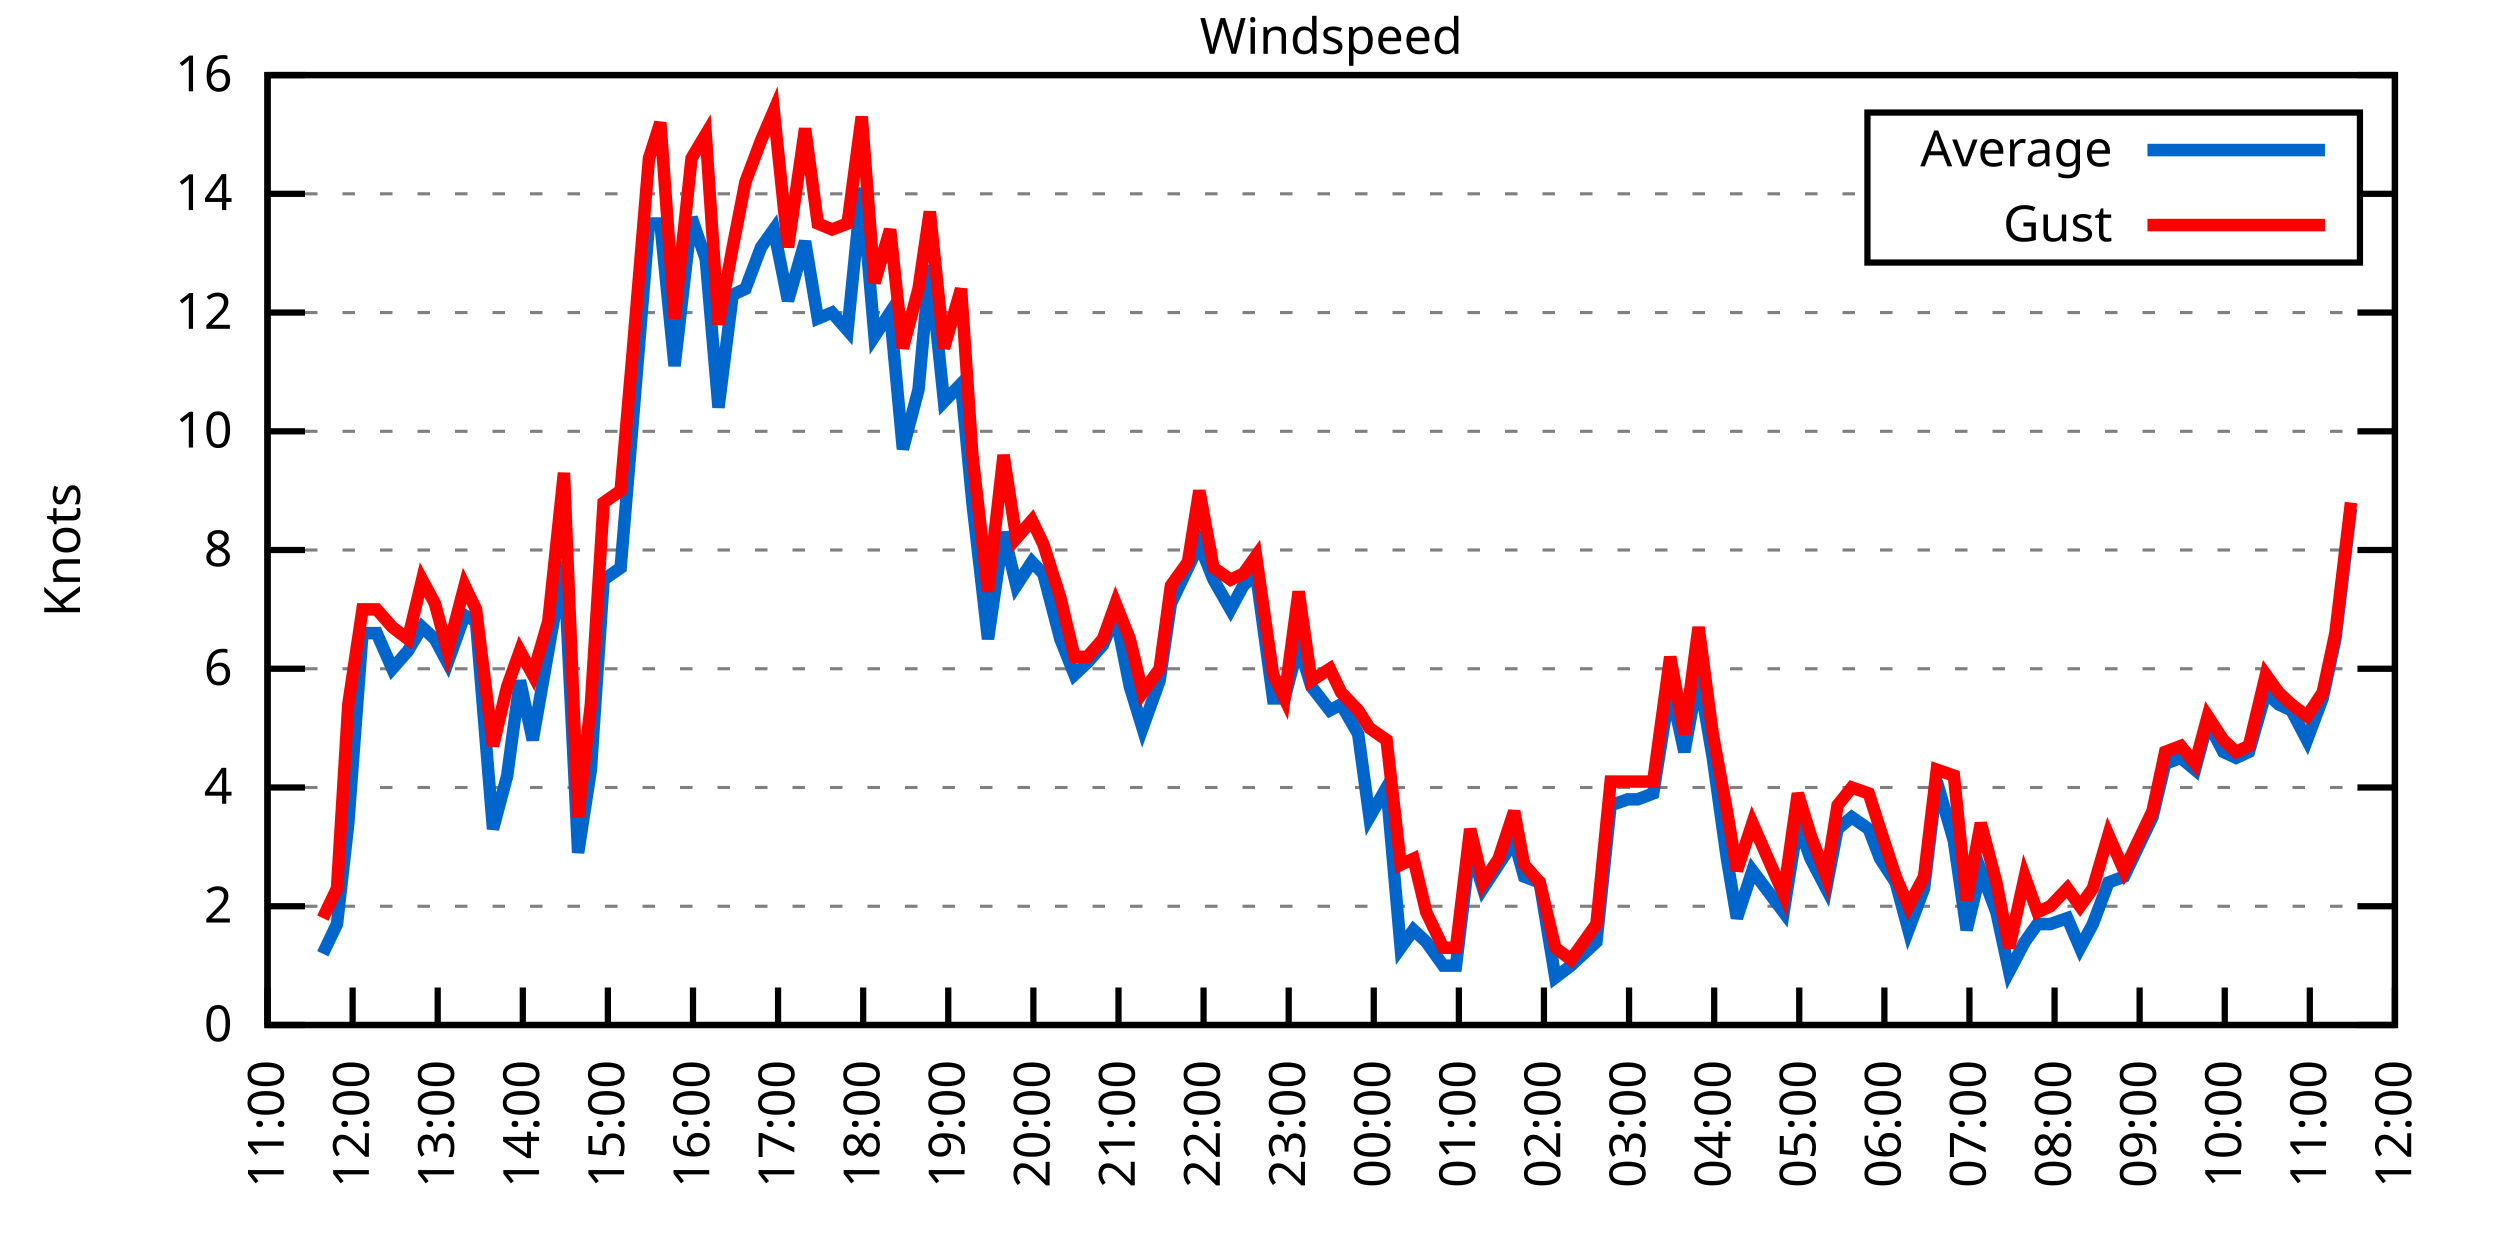
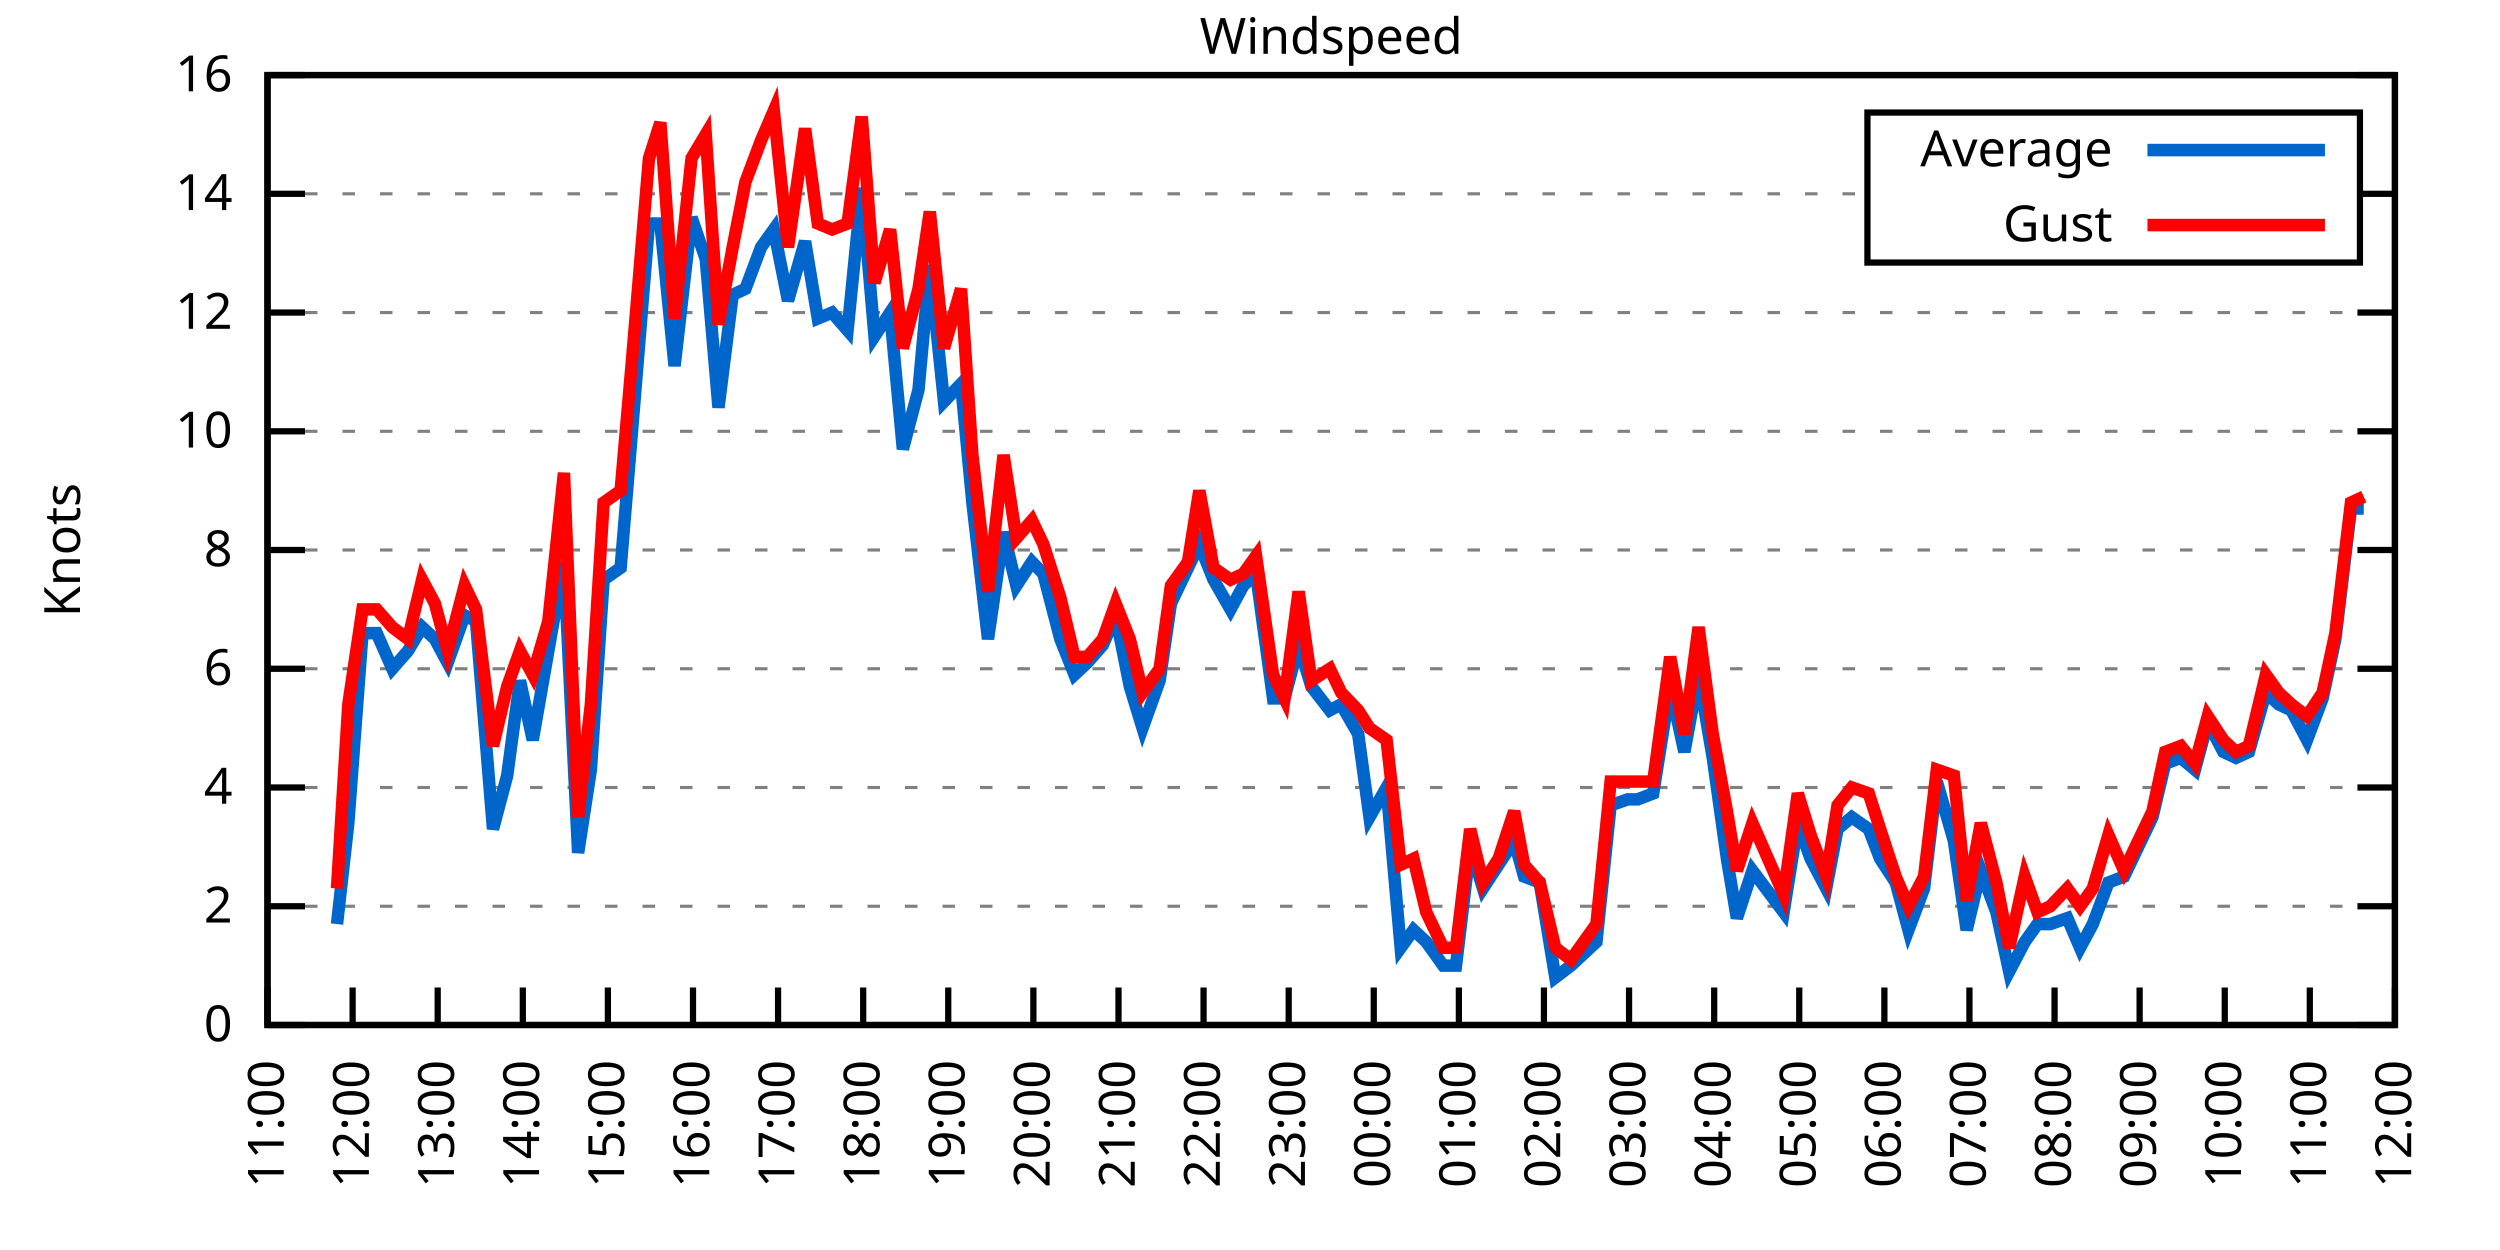
<svg xmlns="http://www.w3.org/2000/svg" xmlns:xlink="http://www.w3.org/1999/xlink" width="400" height="200" viewBox="0 0 400 200">
  <g id="gnuplot_canvas">
    <rect x="0" y="0" width="400" height="200" fill="none" />
    <defs>
      <circle id="gpDot" r="0.5" stroke-width="0.5" stroke="currentColor" />
      <path id="gpPt0" stroke-width="0.333" stroke="currentColor" d="M-1,0 h2 M0,-1 v2" />
      <path id="gpPt1" stroke-width="0.333" stroke="currentColor" d="M-1,-1 L1,1 M1,-1 L-1,1" />
      <path id="gpPt2" stroke-width="0.333" stroke="currentColor" d="M-1,0 L1,0 M0,-1 L0,1 M-1,-1 L1,1 M-1,1 L1,-1" />
      <rect id="gpPt3" stroke-width="0.333" stroke="currentColor" x="-1" y="-1" width="2" height="2" />
      <rect id="gpPt4" stroke-width="0.333" stroke="currentColor" fill="currentColor" x="-1" y="-1" width="2" height="2" />
      <circle id="gpPt5" stroke-width="0.333" stroke="currentColor" cx="0" cy="0" r="1" />
      <use xlink:href="#gpPt5" id="gpPt6" fill="currentColor" stroke="none" />
      <path id="gpPt7" stroke-width="0.333" stroke="currentColor" d="M0,-1.33 L-1.33,0.67 L1.33,0.67 z" />
      <use xlink:href="#gpPt7" id="gpPt8" fill="currentColor" stroke="none" />
      <use xlink:href="#gpPt7" id="gpPt9" stroke="currentColor" transform="rotate(180)" />
      <use xlink:href="#gpPt9" id="gpPt10" fill="currentColor" stroke="none" />
      <use xlink:href="#gpPt3" id="gpPt11" stroke="currentColor" transform="rotate(45)" />
      <use xlink:href="#gpPt11" id="gpPt12" fill="currentColor" stroke="none" />
      <path id="gpPt13" stroke-width="0.333" stroke="currentColor" d="M0,1.330 L1.265,0.411 L0.782,-1.067 L-0.782,-1.076 L-1.265,0.411 z" />
      <use xlink:href="#gpPt13" id="gpPt14" fill="currentColor" stroke="none" />
      <filter id="textbox" filterUnits="objectBoundingBox" x="0" y="0" height="1" width="1">
        <feFlood flood-color="white" flood-opacity="1" result="bgnd" />
        <feComposite in="SourceGraphic" in2="bgnd" operator="atop" />
      </filter>
      <filter id="greybox" filterUnits="objectBoundingBox" x="0" y="0" height="1" width="1">
        <feFlood flood-color="lightgrey" flood-opacity="1" result="grey" />
        <feComposite in="SourceGraphic" in2="grey" operator="atop" />
      </filter>
    </defs>
    <g fill="none" color="white" stroke="currentColor" stroke-width="1.00" stroke-linecap="butt" stroke-linejoin="miter">
</g>
    <g fill="none" color="black" stroke="currentColor" stroke-width="1.00" stroke-linecap="butt" stroke-linejoin="miter">
      <g stroke="none" shape-rendering="crispEdges">
        <polygon fill="rgb(255, 255, 255)" points="42.80,164.00 383.18,164.00 383.18,12.02 42.80,12.02 " />
      </g>
    </g>
    <g fill="none" color="black" stroke="currentColor" stroke-width="1.00" stroke-linecap="butt" stroke-linejoin="miter">
</g>
    <g fill="none" color="black" stroke="black" stroke-width="0.50" stroke-linecap="butt" stroke-linejoin="miter">
</g>
    <g fill="none" color="gray" stroke="currentColor" stroke-width="0.50" stroke-linecap="butt" stroke-linejoin="miter">
      <path stroke="gray" stroke-dasharray="2,4" class="gridline" d="M42.80,164.00 L383.19,164.00  " />
    </g>
    <g fill="none" color="gray" stroke="gray" stroke-width="1.00" stroke-linecap="butt" stroke-linejoin="miter">
</g>
    <g fill="none" color="black" stroke="currentColor" stroke-width="1.00" stroke-linecap="butt" stroke-linejoin="miter">
      <path stroke="black" d="M42.80,164.00 L48.80,164.00 M383.19,164.00 L377.19,164.00  " />
      <g transform="translate(37.20,166.60)" stroke="none" fill="black" font-family="Sans" font-size="8.00" text-anchor="end">
        <text>
          <tspan font-family="Sans"> 0</tspan>
        </text>
      </g>
    </g>
    <g fill="none" color="black" stroke="currentColor" stroke-width="1.00" stroke-linecap="butt" stroke-linejoin="miter">
</g>
    <g fill="none" color="black" stroke="black" stroke-width="0.50" stroke-linecap="butt" stroke-linejoin="miter">
</g>
    <g fill="none" color="gray" stroke="currentColor" stroke-width="0.50" stroke-linecap="butt" stroke-linejoin="miter">
      <path stroke="gray" stroke-dasharray="2,4" class="gridline" d="M42.80,145.00 L383.19,145.00  " />
    </g>
    <g fill="none" color="gray" stroke="gray" stroke-width="1.00" stroke-linecap="butt" stroke-linejoin="miter">
</g>
    <g fill="none" color="black" stroke="currentColor" stroke-width="1.00" stroke-linecap="butt" stroke-linejoin="miter">
      <path stroke="black" d="M42.80,145.00 L48.80,145.00 M383.19,145.00 L377.19,145.00  " />
      <g transform="translate(37.20,147.60)" stroke="none" fill="black" font-family="Sans" font-size="8.00" text-anchor="end">
        <text>
          <tspan font-family="Sans"> 2</tspan>
        </text>
      </g>
    </g>
    <g fill="none" color="black" stroke="currentColor" stroke-width="1.00" stroke-linecap="butt" stroke-linejoin="miter">
</g>
    <g fill="none" color="black" stroke="black" stroke-width="0.50" stroke-linecap="butt" stroke-linejoin="miter">
</g>
    <g fill="none" color="gray" stroke="currentColor" stroke-width="0.50" stroke-linecap="butt" stroke-linejoin="miter">
      <path stroke="gray" stroke-dasharray="2,4" class="gridline" d="M42.80,126.00 L383.19,126.00  " />
    </g>
    <g fill="none" color="gray" stroke="gray" stroke-width="1.00" stroke-linecap="butt" stroke-linejoin="miter">
</g>
    <g fill="none" color="black" stroke="currentColor" stroke-width="1.00" stroke-linecap="butt" stroke-linejoin="miter">
      <path stroke="black" d="M42.80,126.00 L48.80,126.00 M383.19,126.00 L377.19,126.00  " />
      <g transform="translate(37.20,128.60)" stroke="none" fill="black" font-family="Sans" font-size="8.00" text-anchor="end">
        <text>
          <tspan font-family="Sans"> 4</tspan>
        </text>
      </g>
    </g>
    <g fill="none" color="black" stroke="currentColor" stroke-width="1.00" stroke-linecap="butt" stroke-linejoin="miter">
</g>
    <g fill="none" color="black" stroke="black" stroke-width="0.50" stroke-linecap="butt" stroke-linejoin="miter">
</g>
    <g fill="none" color="gray" stroke="currentColor" stroke-width="0.50" stroke-linecap="butt" stroke-linejoin="miter">
      <path stroke="gray" stroke-dasharray="2,4" class="gridline" d="M42.80,107.00 L383.19,107.00  " />
    </g>
    <g fill="none" color="gray" stroke="gray" stroke-width="1.00" stroke-linecap="butt" stroke-linejoin="miter">
</g>
    <g fill="none" color="black" stroke="currentColor" stroke-width="1.00" stroke-linecap="butt" stroke-linejoin="miter">
      <path stroke="black" d="M42.80,107.00 L48.80,107.00 M383.19,107.00 L377.19,107.00  " />
      <g transform="translate(37.20,109.60)" stroke="none" fill="black" font-family="Sans" font-size="8.00" text-anchor="end">
        <text>
          <tspan font-family="Sans"> 6</tspan>
        </text>
      </g>
    </g>
    <g fill="none" color="black" stroke="currentColor" stroke-width="1.00" stroke-linecap="butt" stroke-linejoin="miter">
</g>
    <g fill="none" color="black" stroke="black" stroke-width="0.50" stroke-linecap="butt" stroke-linejoin="miter">
</g>
    <g fill="none" color="gray" stroke="currentColor" stroke-width="0.50" stroke-linecap="butt" stroke-linejoin="miter">
      <path stroke="gray" stroke-dasharray="2,4" class="gridline" d="M42.80,88.00 L383.19,88.00  " />
    </g>
    <g fill="none" color="gray" stroke="gray" stroke-width="1.00" stroke-linecap="butt" stroke-linejoin="miter">
</g>
    <g fill="none" color="black" stroke="currentColor" stroke-width="1.00" stroke-linecap="butt" stroke-linejoin="miter">
      <path stroke="black" d="M42.80,88.00 L48.80,88.00 M383.19,88.00 L377.19,88.00  " />
      <g transform="translate(37.20,90.60)" stroke="none" fill="black" font-family="Sans" font-size="8.00" text-anchor="end">
        <text>
          <tspan font-family="Sans"> 8</tspan>
        </text>
      </g>
    </g>
    <g fill="none" color="black" stroke="currentColor" stroke-width="1.00" stroke-linecap="butt" stroke-linejoin="miter">
</g>
    <g fill="none" color="black" stroke="black" stroke-width="0.50" stroke-linecap="butt" stroke-linejoin="miter">
</g>
    <g fill="none" color="gray" stroke="currentColor" stroke-width="0.50" stroke-linecap="butt" stroke-linejoin="miter">
      <path stroke="gray" stroke-dasharray="2,4" class="gridline" d="M42.80,69.01 L383.19,69.01  " />
    </g>
    <g fill="none" color="gray" stroke="gray" stroke-width="1.00" stroke-linecap="butt" stroke-linejoin="miter">
</g>
    <g fill="none" color="black" stroke="currentColor" stroke-width="1.00" stroke-linecap="butt" stroke-linejoin="miter">
      <path stroke="black" d="M42.80,69.01 L48.80,69.01 M383.19,69.01 L377.19,69.01  " />
      <g transform="translate(37.20,71.61)" stroke="none" fill="black" font-family="Sans" font-size="8.00" text-anchor="end">
        <text>
          <tspan font-family="Sans"> 10</tspan>
        </text>
      </g>
    </g>
    <g fill="none" color="black" stroke="currentColor" stroke-width="1.00" stroke-linecap="butt" stroke-linejoin="miter">
</g>
    <g fill="none" color="black" stroke="black" stroke-width="0.50" stroke-linecap="butt" stroke-linejoin="miter">
</g>
    <g fill="none" color="gray" stroke="currentColor" stroke-width="0.50" stroke-linecap="butt" stroke-linejoin="miter">
      <path stroke="gray" stroke-dasharray="2,4" class="gridline" d="M42.80,50.01 L383.19,50.01  " />
    </g>
    <g fill="none" color="gray" stroke="gray" stroke-width="1.00" stroke-linecap="butt" stroke-linejoin="miter">
</g>
    <g fill="none" color="black" stroke="currentColor" stroke-width="1.00" stroke-linecap="butt" stroke-linejoin="miter">
      <path stroke="black" d="M42.80,50.01 L48.80,50.01 M383.19,50.01 L377.19,50.01  " />
      <g transform="translate(37.20,52.61)" stroke="none" fill="black" font-family="Sans" font-size="8.00" text-anchor="end">
        <text>
          <tspan font-family="Sans"> 12</tspan>
        </text>
      </g>
    </g>
    <g fill="none" color="black" stroke="currentColor" stroke-width="1.00" stroke-linecap="butt" stroke-linejoin="miter">
</g>
    <g fill="none" color="black" stroke="black" stroke-width="0.50" stroke-linecap="butt" stroke-linejoin="miter">
</g>
    <g fill="none" color="gray" stroke="currentColor" stroke-width="0.50" stroke-linecap="butt" stroke-linejoin="miter">
      <path stroke="gray" stroke-dasharray="2,4" class="gridline" d="M42.80,31.01 L298.79,31.01 M377.59,31.01 L383.19,31.01  " />
    </g>
    <g fill="none" color="gray" stroke="gray" stroke-width="1.00" stroke-linecap="butt" stroke-linejoin="miter">
</g>
    <g fill="none" color="black" stroke="currentColor" stroke-width="1.00" stroke-linecap="butt" stroke-linejoin="miter">
      <path stroke="black" d="M42.80,31.01 L48.80,31.01 M383.19,31.01 L377.19,31.01  " />
      <g transform="translate(37.20,33.61)" stroke="none" fill="black" font-family="Sans" font-size="8.00" text-anchor="end">
        <text>
          <tspan font-family="Sans"> 14</tspan>
        </text>
      </g>
    </g>
    <g fill="none" color="black" stroke="currentColor" stroke-width="1.00" stroke-linecap="butt" stroke-linejoin="miter">
</g>
    <g fill="none" color="black" stroke="black" stroke-width="0.50" stroke-linecap="butt" stroke-linejoin="miter">
</g>
    <g fill="none" color="gray" stroke="currentColor" stroke-width="0.50" stroke-linecap="butt" stroke-linejoin="miter">
      <path stroke="gray" stroke-dasharray="2,4" class="gridline" d="M42.80,12.01 L383.19,12.01  " />
    </g>
    <g fill="none" color="gray" stroke="gray" stroke-width="1.00" stroke-linecap="butt" stroke-linejoin="miter">
</g>
    <g fill="none" color="black" stroke="currentColor" stroke-width="1.00" stroke-linecap="butt" stroke-linejoin="miter">
      <path stroke="black" d="M42.80,12.01 L48.80,12.01 M383.19,12.01 L377.19,12.01  " />
      <g transform="translate(37.20,14.61)" stroke="none" fill="black" font-family="Sans" font-size="8.00" text-anchor="end">
        <text>
          <tspan font-family="Sans"> 16</tspan>
        </text>
      </g>
    </g>
    <g fill="none" color="black" stroke="currentColor" stroke-width="1.00" stroke-linecap="butt" stroke-linejoin="miter">
      <path stroke="black" d="M42.80,164.00 L42.80,158.00  " />
      <g transform="translate(45.40,169.60) rotate(270.00)" stroke="none" fill="black" font-family="Sans" font-size="8.00" text-anchor="end">
        <text>
          <tspan font-family="Sans">11:00</tspan>
        </text>
      </g>
    </g>
    <g fill="none" color="black" stroke="currentColor" stroke-width="1.00" stroke-linecap="butt" stroke-linejoin="miter">
      <path stroke="black" d="M56.42,164.00 L56.42,158.00  " />
      <g transform="translate(59.02,169.60) rotate(270.00)" stroke="none" fill="black" font-family="Sans" font-size="8.00" text-anchor="end">
        <text>
          <tspan font-family="Sans">12:00</tspan>
        </text>
      </g>
    </g>
    <g fill="none" color="black" stroke="currentColor" stroke-width="1.00" stroke-linecap="butt" stroke-linejoin="miter">
      <path stroke="black" d="M70.03,164.00 L70.03,158.00  " />
      <g transform="translate(72.63,169.60) rotate(270.00)" stroke="none" fill="black" font-family="Sans" font-size="8.00" text-anchor="end">
        <text>
          <tspan font-family="Sans">13:00</tspan>
        </text>
      </g>
    </g>
    <g fill="none" color="black" stroke="currentColor" stroke-width="1.00" stroke-linecap="butt" stroke-linejoin="miter">
      <path stroke="black" d="M83.65,164.00 L83.65,158.00  " />
      <g transform="translate(86.25,169.60) rotate(270.00)" stroke="none" fill="black" font-family="Sans" font-size="8.00" text-anchor="end">
        <text>
          <tspan font-family="Sans">14:00</tspan>
        </text>
      </g>
    </g>
    <g fill="none" color="black" stroke="currentColor" stroke-width="1.00" stroke-linecap="butt" stroke-linejoin="miter">
      <path stroke="black" d="M97.26,164.00 L97.26,158.00  " />
      <g transform="translate(99.86,169.60) rotate(270.00)" stroke="none" fill="black" font-family="Sans" font-size="8.00" text-anchor="end">
        <text>
          <tspan font-family="Sans">15:00</tspan>
        </text>
      </g>
    </g>
    <g fill="none" color="black" stroke="currentColor" stroke-width="1.00" stroke-linecap="butt" stroke-linejoin="miter">
      <path stroke="black" d="M110.88,164.00 L110.88,158.00  " />
      <g transform="translate(113.48,169.60) rotate(270.00)" stroke="none" fill="black" font-family="Sans" font-size="8.00" text-anchor="end">
        <text>
          <tspan font-family="Sans">16:00</tspan>
        </text>
      </g>
    </g>
    <g fill="none" color="black" stroke="currentColor" stroke-width="1.00" stroke-linecap="butt" stroke-linejoin="miter">
      <path stroke="black" d="M124.49,164.00 L124.49,158.00  " />
      <g transform="translate(127.09,169.60) rotate(270.00)" stroke="none" fill="black" font-family="Sans" font-size="8.00" text-anchor="end">
        <text>
          <tspan font-family="Sans">17:00</tspan>
        </text>
      </g>
    </g>
    <g fill="none" color="black" stroke="currentColor" stroke-width="1.00" stroke-linecap="butt" stroke-linejoin="miter">
      <path stroke="black" d="M138.11,164.00 L138.11,158.00  " />
      <g transform="translate(140.71,169.60) rotate(270.00)" stroke="none" fill="black" font-family="Sans" font-size="8.00" text-anchor="end">
        <text>
          <tspan font-family="Sans">18:00</tspan>
        </text>
      </g>
    </g>
    <g fill="none" color="black" stroke="currentColor" stroke-width="1.00" stroke-linecap="butt" stroke-linejoin="miter">
      <path stroke="black" d="M151.72,164.00 L151.72,158.00  " />
      <g transform="translate(154.32,169.60) rotate(270.00)" stroke="none" fill="black" font-family="Sans" font-size="8.00" text-anchor="end">
        <text>
          <tspan font-family="Sans">19:00</tspan>
        </text>
      </g>
    </g>
    <g fill="none" color="black" stroke="currentColor" stroke-width="1.00" stroke-linecap="butt" stroke-linejoin="miter">
      <path stroke="black" d="M165.34,164.00 L165.34,158.00  " />
      <g transform="translate(167.94,169.60) rotate(270.00)" stroke="none" fill="black" font-family="Sans" font-size="8.00" text-anchor="end">
        <text>
          <tspan font-family="Sans">20:00</tspan>
        </text>
      </g>
    </g>
    <g fill="none" color="black" stroke="currentColor" stroke-width="1.00" stroke-linecap="butt" stroke-linejoin="miter">
      <path stroke="black" d="M178.96,164.00 L178.96,158.00  " />
      <g transform="translate(181.56,169.60) rotate(270.00)" stroke="none" fill="black" font-family="Sans" font-size="8.00" text-anchor="end">
        <text>
          <tspan font-family="Sans">21:00</tspan>
        </text>
      </g>
    </g>
    <g fill="none" color="black" stroke="currentColor" stroke-width="1.00" stroke-linecap="butt" stroke-linejoin="miter">
      <path stroke="black" d="M192.57,164.00 L192.57,158.00  " />
      <g transform="translate(195.17,169.60) rotate(270.00)" stroke="none" fill="black" font-family="Sans" font-size="8.00" text-anchor="end">
        <text>
          <tspan font-family="Sans">22:00</tspan>
        </text>
      </g>
    </g>
    <g fill="none" color="black" stroke="currentColor" stroke-width="1.00" stroke-linecap="butt" stroke-linejoin="miter">
      <path stroke="black" d="M206.19,164.00 L206.19,158.00  " />
      <g transform="translate(208.79,169.60) rotate(270.00)" stroke="none" fill="black" font-family="Sans" font-size="8.00" text-anchor="end">
        <text>
          <tspan font-family="Sans">23:00</tspan>
        </text>
      </g>
    </g>
    <g fill="none" color="black" stroke="currentColor" stroke-width="1.00" stroke-linecap="butt" stroke-linejoin="miter">
      <path stroke="black" d="M219.80,164.00 L219.80,158.00  " />
      <g transform="translate(222.40,169.60) rotate(270.00)" stroke="none" fill="black" font-family="Sans" font-size="8.00" text-anchor="end">
        <text>
          <tspan font-family="Sans">00:00</tspan>
        </text>
      </g>
    </g>
    <g fill="none" color="black" stroke="currentColor" stroke-width="1.00" stroke-linecap="butt" stroke-linejoin="miter">
      <path stroke="black" d="M233.42,164.00 L233.42,158.00  " />
      <g transform="translate(236.02,169.60) rotate(270.00)" stroke="none" fill="black" font-family="Sans" font-size="8.00" text-anchor="end">
        <text>
          <tspan font-family="Sans">01:00</tspan>
        </text>
      </g>
    </g>
    <g fill="none" color="black" stroke="currentColor" stroke-width="1.00" stroke-linecap="butt" stroke-linejoin="miter">
      <path stroke="black" d="M247.03,164.00 L247.03,158.00  " />
      <g transform="translate(249.63,169.60) rotate(270.00)" stroke="none" fill="black" font-family="Sans" font-size="8.00" text-anchor="end">
        <text>
          <tspan font-family="Sans">02:00</tspan>
        </text>
      </g>
    </g>
    <g fill="none" color="black" stroke="currentColor" stroke-width="1.00" stroke-linecap="butt" stroke-linejoin="miter">
      <path stroke="black" d="M260.65,164.00 L260.65,158.00  " />
      <g transform="translate(263.25,169.60) rotate(270.00)" stroke="none" fill="black" font-family="Sans" font-size="8.00" text-anchor="end">
        <text>
          <tspan font-family="Sans">03:00</tspan>
        </text>
      </g>
    </g>
    <g fill="none" color="black" stroke="currentColor" stroke-width="1.00" stroke-linecap="butt" stroke-linejoin="miter">
      <path stroke="black" d="M274.27,164.00 L274.27,158.00  " />
      <g transform="translate(276.87,169.60) rotate(270.00)" stroke="none" fill="black" font-family="Sans" font-size="8.00" text-anchor="end">
        <text>
          <tspan font-family="Sans">04:00</tspan>
        </text>
      </g>
    </g>
    <g fill="none" color="black" stroke="currentColor" stroke-width="1.00" stroke-linecap="butt" stroke-linejoin="miter">
      <path stroke="black" d="M287.88,164.00 L287.88,158.00  " />
      <g transform="translate(290.48,169.60) rotate(270.00)" stroke="none" fill="black" font-family="Sans" font-size="8.00" text-anchor="end">
        <text>
          <tspan font-family="Sans">05:00</tspan>
        </text>
      </g>
    </g>
    <g fill="none" color="black" stroke="currentColor" stroke-width="1.00" stroke-linecap="butt" stroke-linejoin="miter">
      <path stroke="black" d="M301.50,164.00 L301.50,158.00  " />
      <g transform="translate(304.10,169.60) rotate(270.00)" stroke="none" fill="black" font-family="Sans" font-size="8.00" text-anchor="end">
        <text>
          <tspan font-family="Sans">06:00</tspan>
        </text>
      </g>
    </g>
    <g fill="none" color="black" stroke="currentColor" stroke-width="1.00" stroke-linecap="butt" stroke-linejoin="miter">
      <path stroke="black" d="M315.11,164.00 L315.11,158.00  " />
      <g transform="translate(317.71,169.60) rotate(270.00)" stroke="none" fill="black" font-family="Sans" font-size="8.00" text-anchor="end">
        <text>
          <tspan font-family="Sans">07:00</tspan>
        </text>
      </g>
    </g>
    <g fill="none" color="black" stroke="currentColor" stroke-width="1.00" stroke-linecap="butt" stroke-linejoin="miter">
      <path stroke="black" d="M328.73,164.00 L328.73,158.00  " />
      <g transform="translate(331.33,169.60) rotate(270.00)" stroke="none" fill="black" font-family="Sans" font-size="8.00" text-anchor="end">
        <text>
          <tspan font-family="Sans">08:00</tspan>
        </text>
      </g>
    </g>
    <g fill="none" color="black" stroke="currentColor" stroke-width="1.00" stroke-linecap="butt" stroke-linejoin="miter">
      <path stroke="black" d="M342.34,164.00 L342.34,158.00  " />
      <g transform="translate(344.94,169.60) rotate(270.00)" stroke="none" fill="black" font-family="Sans" font-size="8.00" text-anchor="end">
        <text>
          <tspan font-family="Sans">09:00</tspan>
        </text>
      </g>
    </g>
    <g fill="none" color="black" stroke="currentColor" stroke-width="1.00" stroke-linecap="butt" stroke-linejoin="miter">
      <path stroke="black" d="M355.96,164.00 L355.96,158.00  " />
      <g transform="translate(358.56,169.60) rotate(270.00)" stroke="none" fill="black" font-family="Sans" font-size="8.00" text-anchor="end">
        <text>
          <tspan font-family="Sans">10:00</tspan>
        </text>
      </g>
    </g>
    <g fill="none" color="black" stroke="currentColor" stroke-width="1.00" stroke-linecap="butt" stroke-linejoin="miter">
      <path stroke="black" d="M369.57,164.00 L369.57,158.00  " />
      <g transform="translate(372.17,169.60) rotate(270.00)" stroke="none" fill="black" font-family="Sans" font-size="8.00" text-anchor="end">
        <text>
          <tspan font-family="Sans">11:00</tspan>
        </text>
      </g>
    </g>
    <g fill="none" color="black" stroke="currentColor" stroke-width="1.00" stroke-linecap="butt" stroke-linejoin="miter">
      <path stroke="black" d="M383.19,164.00 L383.19,158.00  " />
      <g transform="translate(385.79,169.60) rotate(270.00)" stroke="none" fill="black" font-family="Sans" font-size="8.00" text-anchor="end">
        <text>
          <tspan font-family="Sans">12:00</tspan>
        </text>
      </g>
    </g>
    <g fill="none" color="black" stroke="currentColor" stroke-width="1.00" stroke-linecap="butt" stroke-linejoin="miter">
</g>
    <g fill="none" color="black" stroke="currentColor" stroke-width="1.00" stroke-linecap="butt" stroke-linejoin="miter">
      <path stroke="black" d="M42.80,12.01 L42.80,164.00 L383.19,164.00 L383.19,12.01 L42.80,12.01 Z  " />
    </g>
    <g fill="none" color="black" stroke="currentColor" stroke-width="1.00" stroke-linecap="butt" stroke-linejoin="miter">
</g>
    <g fill="none" color="black" stroke="currentColor" stroke-width="1.00" stroke-linecap="butt" stroke-linejoin="miter">
      <path stroke="black" d="M298.79,42.01 L298.79,18.01 L377.59,18.01 L377.59,42.01 L298.79,42.01 Z  " />
    </g>
    <g id="Windspeed_plot_1">
      <g fill="none" color="white" stroke="black" stroke-width="2.00" stroke-linecap="butt" stroke-linejoin="miter">
</g>
      <g fill="none" color="black" stroke="currentColor" stroke-width="2.00" stroke-linecap="butt" stroke-linejoin="miter">
        <g transform="translate(337.99,26.61)" stroke="none" fill="black" font-family="Sans" font-size="8.00" text-anchor="end">
          <text>
            <tspan font-family="Sans">Average</tspan>
          </text>
        </g>
      </g>
      <g fill="none" color="black" stroke="currentColor" stroke-width="2.00" stroke-linecap="butt" stroke-linejoin="miter">
-         <path stroke="rgb(  0, 102, 204)" d="M343.59,24.01 L371.99,24.01 M51.65,152.60 L53.92,147.85 L55.73,131.70 L58.00,101.30 L60.27,101.30 L62.77,107.00   L65.27,104.15 L67.54,100.35 L69.58,102.25 L71.62,106.05 L74.34,98.45 L76.16,99.40 L78.88,132.65 L81.15,124.10   L83.19,108.90 L85.24,118.40 L87.73,104.15 L90.23,89.90 L92.50,136.45 L94.54,123.15 L96.58,92.75 L99.30,90.85   L101.12,69.01 L103.84,35.76 L105.66,35.76 L107.93,58.56 L110.65,34.81 L112.92,41.46 L114.96,65.21 L117.23,47.16   L119.27,46.21 L121.77,39.56 L123.81,36.71 L126.08,48.11 L128.81,38.61 L130.85,50.96 L133.12,50.01 L135.61,52.86   L137.88,30.06 L139.92,53.81 L142.42,50.01 L144.46,71.86 L146.96,62.36 L148.77,42.41 L151.04,64.26 L153.77,61.41   L155.58,80.41 L158.08,102.25 L160.57,85.16 L162.62,93.70 L165.11,89.90 L166.93,91.80 L169.65,102.25 L171.92,107.95   L173.96,106.05 L176.46,103.20 L178.50,98.45 L180.77,109.85 L182.81,116.50 L185.54,108.90 L187.35,96.55 L190.08,90.85   L191.89,87.06 L194.16,92.75 L196.88,97.50 L198.93,93.70 L200.97,91.80 L203.69,111.75 L205.51,111.75 L207.78,103.20   L209.82,109.85 L212.77,113.65 L214.58,112.70 L217.31,117.45 L219.12,130.75 L221.85,126.00 L224.11,151.65 L226.16,148.80   L228.20,150.70 L230.92,154.50 L232.96,154.50 L235.23,135.50 L237.28,142.15 L239.77,138.35 L242.27,134.55 L243.86,140.25   L246.35,141.20 L248.85,156.40 L251.35,154.50 L255.43,150.70 L257.70,128.85 L260.42,127.90 L262.01,127.90 L264.51,126.95   L267.23,109.85 L269.50,120.30 L271.77,107.95 L274.04,121.25 L276.31,137.40 L277.90,146.90 L280.39,139.30 L285.38,145.95   L287.65,131.70 L289.70,137.40 L292.19,142.15 L294.01,132.65 L296.28,130.75 L299.00,132.65 L300.82,137.40 L303.31,141.20   L305.35,148.80 L307.85,142.15 L309.89,125.05 L312.62,134.55 L314.66,148.80 L316.93,139.30 L319.42,145.95 L321.47,155.45   L323.96,150.70 L326.00,147.85 L328.05,147.85 L330.77,146.90 L332.81,151.65 L334.85,147.85 L337.35,141.20 L339.85,140.25   L341.66,136.45 L344.39,130.75 L346.43,122.20 L348.92,121.25 L351.19,123.15 L353.24,115.55 L355.73,120.30 L357.77,121.25   L359.82,120.30 L362.54,110.80 L364.58,112.70 L366.62,113.65 L369.12,118.40 L371.62,111.75 L373.66,102.25 L376.16,81.36    " />
+         <path stroke="rgb(  0, 102, 204)" d="M343.59,24.01 L371.99,24.01 M53.92,147.85 L55.73,131.70 L58.00,101.30 L60.27,101.30 L62.77,107.00 L65.27,104.15   L67.54,100.35 L69.58,102.25 L71.62,106.05 L74.34,98.45 L76.16,99.40 L78.88,132.65 L81.15,124.10 L83.19,108.90   L85.24,118.40 L87.73,104.15 L90.23,89.90 L92.50,136.45 L94.54,123.15 L96.58,92.75 L99.30,90.85 L101.12,69.01   L103.84,35.76 L105.66,35.76 L107.93,58.56 L110.65,34.81 L112.92,41.46 L114.96,65.21 L117.23,47.16 L119.27,46.21   L121.77,39.56 L123.81,36.71 L126.08,48.11 L128.81,38.61 L130.85,50.96 L133.12,50.01 L135.61,52.86 L137.88,30.06   L139.92,53.81 L142.42,50.01 L144.46,71.86 L146.96,62.36 L148.77,42.41 L151.04,64.26 L153.77,61.41 L155.58,80.41   L158.08,102.25 L160.57,85.16 L162.62,93.70 L165.11,89.90 L166.93,91.80 L169.65,102.25 L171.92,107.95 L173.96,106.05   L176.46,103.20 L178.50,98.45 L180.77,109.85 L182.81,116.50 L185.54,108.90 L187.35,96.55 L190.08,90.85 L191.89,87.06   L194.16,92.75 L196.88,97.50 L198.93,93.70 L200.97,91.80 L203.69,111.75 L205.51,111.75 L207.78,103.20 L209.82,109.85   L212.77,113.65 L214.58,112.70 L217.31,117.45 L219.12,130.75 L221.85,126.00 L224.11,151.65 L226.16,148.80 L228.20,150.70   L230.92,154.50 L232.96,154.50 L235.23,135.50 L237.28,142.15 L239.77,138.35 L242.27,134.55 L243.86,140.25 L246.35,141.20   L248.85,156.40 L251.35,154.50 L255.43,150.70 L257.70,128.85 L260.42,127.90 L262.01,127.90 L264.51,126.95 L267.23,109.85   L269.50,120.30 L271.77,107.95 L274.04,121.25 L276.31,137.40 L277.90,146.90 L280.39,139.30 L285.38,145.95 L287.65,131.70   L289.70,137.40 L292.19,142.15 L294.01,132.65 L296.28,130.75 L299.00,132.65 L300.82,137.40 L303.31,141.20 L305.35,148.80   L307.85,142.15 L309.89,125.05 L312.62,134.55 L314.66,148.80 L316.93,139.30 L319.42,145.95 L321.47,155.45 L323.96,150.70   L326.00,147.85 L328.05,147.85 L330.77,146.90 L332.81,151.65 L334.85,147.85 L337.35,141.20 L339.85,140.25 L341.66,136.45   L344.39,130.75 L346.43,122.20 L348.92,121.25 L351.19,123.15 L353.24,115.55 L355.73,120.30 L357.77,121.25 L359.82,120.30   L362.54,110.80 L364.58,112.70 L366.62,113.65 L369.12,118.40 L371.62,111.75 L373.66,102.25 L376.16,81.36 L378.20,81.36    " />
      </g>
    </g>
    <g id="Windspeed_plot_2">
      <g fill="none" color="black" stroke="currentColor" stroke-width="2.00" stroke-linecap="butt" stroke-linejoin="miter">
        <g transform="translate(337.99,38.61)" stroke="none" fill="black" font-family="Sans" font-size="8.00" text-anchor="end">
          <text>
            <tspan font-family="Sans">Gust</tspan>
          </text>
        </g>
      </g>
      <g fill="none" color="black" stroke="currentColor" stroke-width="2.00" stroke-linecap="butt" stroke-linejoin="miter">
-         <path stroke="rgb(255,   0,   0)" d="M343.59,36.01 L371.99,36.01 M51.65,146.90 L53.92,142.15 L55.73,112.70 L58.00,97.50 L60.27,97.50 L62.77,100.35   L65.27,102.25 L67.54,92.75 L69.58,96.55 L71.62,104.15 L74.34,93.70 L76.16,97.50 L78.88,119.35 L81.15,109.85   L83.19,104.15 L85.24,107.95 L87.73,99.40 L90.23,75.66 L92.50,130.75 L94.54,112.70 L96.58,80.41 L99.30,78.51   L101.12,57.61 L103.84,25.31 L105.66,19.61 L107.93,50.96 L110.65,25.31 L112.92,21.51 L114.96,51.91 L117.23,39.56   L119.27,29.11 L121.77,22.46 L123.81,17.71 L126.08,39.56 L128.81,20.56 L130.85,35.76 L133.12,36.71 L135.61,35.76   L137.88,18.66 L139.92,45.26 L142.42,36.71 L144.46,55.71 L146.96,46.21 L148.77,33.86 L151.04,55.71 L153.77,46.21   L155.58,72.81 L158.08,94.65 L160.57,72.81 L162.62,86.11 L165.11,83.26 L166.93,87.06 L169.65,95.60 L171.92,105.10   L173.96,105.10 L176.46,102.25 L178.50,96.55 L180.77,102.25 L182.81,110.80 L185.54,107.00 L187.35,93.70 L190.08,89.90   L191.89,78.51 L194.16,90.85 L196.88,92.75 L198.93,91.80 L200.97,88.95 L203.69,107.95 L205.51,111.75 L207.78,94.65   L209.82,108.90 L212.77,107.00 L214.58,110.80 L217.31,113.65 L219.12,116.50 L221.85,118.40 L224.11,138.35 L226.16,137.40   L228.20,145.95 L230.92,151.65 L232.96,151.65 L235.23,132.65 L237.28,141.20 L239.77,137.40 L242.27,129.80 L243.86,138.35   L246.35,141.20 L248.85,151.65 L251.35,153.55 L255.43,147.85 L257.70,125.05 L260.42,125.05 L262.01,125.05 L264.51,125.05   L267.23,105.10 L269.50,117.45 L271.77,100.35 L274.04,117.45 L276.31,129.80 L277.90,139.30 L280.39,131.70 L285.38,143.10   L287.65,126.95 L289.70,133.60 L292.19,140.25 L294.01,128.85 L296.28,126.00 L299.00,126.95 L300.82,132.65 L303.31,140.25   L305.35,145.00 L307.85,140.25 L309.89,123.15 L312.62,124.10 L314.66,144.05 L316.93,131.70 L319.42,141.20 L321.47,151.65   L323.96,140.25 L326.00,145.95 L328.05,145.00 L330.77,142.15 L332.81,145.00 L334.85,142.15 L337.35,133.60 L339.85,139.30   L341.66,135.50 L344.39,129.80 L346.43,120.30 L348.92,119.35 L351.19,122.20 L353.24,114.60 L355.73,118.40 L357.77,120.30   L359.82,119.35 L362.54,107.95 L364.58,110.80 L366.62,112.70 L369.12,114.60 L371.62,110.80 L373.66,101.30 L376.16,80.41    " />
+         <path stroke="rgb(255,   0,   0)" d="M343.59,36.01 L371.99,36.01 M53.92,142.15 L55.73,112.70 L58.00,97.50 L60.27,97.50 L62.77,100.35 L65.27,102.25   L67.54,92.75 L69.58,96.55 L71.62,104.15 L74.34,93.70 L76.16,97.50 L78.88,119.35 L81.15,109.85 L83.19,104.15   L85.24,107.95 L87.73,99.40 L90.23,75.66 L92.50,130.75 L94.54,112.70 L96.58,80.41 L99.30,78.51 L101.12,57.61   L103.84,25.31 L105.66,19.61 L107.93,50.96 L110.65,25.31 L112.92,21.51 L114.96,51.91 L117.23,39.56 L119.27,29.11   L121.77,22.46 L123.81,17.71 L126.08,39.56 L128.81,20.56 L130.85,35.76 L133.12,36.71 L135.61,35.76 L137.88,18.66   L139.92,45.26 L142.42,36.71 L144.46,55.71 L146.96,46.21 L148.77,33.86 L151.04,55.71 L153.77,46.21 L155.58,72.81   L158.08,94.65 L160.57,72.81 L162.62,86.11 L165.11,83.26 L166.93,87.06 L169.65,95.60 L171.92,105.10 L173.96,105.10   L176.46,102.25 L178.50,96.55 L180.77,102.25 L182.81,110.80 L185.54,107.00 L187.35,93.70 L190.08,89.90 L191.89,78.51   L194.16,90.85 L196.88,92.75 L198.93,91.80 L200.97,88.95 L203.69,107.95 L205.51,111.75 L207.78,94.65 L209.82,108.90   L212.77,107.00 L214.58,110.80 L217.31,113.65 L219.12,116.50 L221.85,118.40 L224.11,138.35 L226.16,137.40 L228.20,145.95   L230.92,151.65 L232.96,151.65 L235.23,132.65 L237.28,141.20 L239.77,137.40 L242.27,129.80 L243.86,138.35 L246.35,141.20   L248.85,151.65 L251.35,153.55 L255.43,147.85 L257.70,125.05 L260.42,125.05 L262.01,125.05 L264.51,125.05 L267.23,105.10   L269.50,117.45 L271.77,100.35 L274.04,117.45 L276.31,129.80 L277.90,139.30 L280.39,131.70 L285.38,143.10 L287.65,126.95   L289.70,133.60 L292.19,140.25 L294.01,128.85 L296.28,126.00 L299.00,126.95 L300.82,132.65 L303.31,140.25 L305.35,145.00   L307.85,140.25 L309.89,123.15 L312.62,124.10 L314.66,144.05 L316.93,131.70 L319.42,141.20 L321.47,151.65 L323.96,140.25   L326.00,145.95 L328.05,145.00 L330.77,142.15 L332.81,145.00 L334.85,142.15 L337.35,133.60 L339.85,139.30 L341.66,135.50   L344.39,129.80 L346.43,120.30 L348.92,119.35 L351.19,122.20 L353.24,114.60 L355.73,118.40 L357.77,120.30 L359.82,119.35   L362.54,107.95 L364.58,110.80 L366.62,112.70 L369.12,114.60 L371.62,110.80 L373.66,101.30 L376.16,80.41 L378.20,79.46    " />
      </g>
    </g>
    <g fill="none" color="black" stroke="currentColor" stroke-width="2.00" stroke-linecap="butt" stroke-linejoin="miter">
</g>
    <g fill="none" color="black" stroke="black" stroke-width="1.00" stroke-linecap="butt" stroke-linejoin="miter">
</g>
    <g fill="none" color="black" stroke="currentColor" stroke-width="1.00" stroke-linecap="butt" stroke-linejoin="miter">
      <path stroke="black" d="M42.80,12.01 L42.80,164.00 L383.19,164.00 L383.19,12.01 L42.80,12.01 Z  " />
      <g transform="translate(12.80,88.01) rotate(270.00)" stroke="none" fill="black" font-family="Sans" font-size="8.00" text-anchor="middle">
        <text>
          <tspan font-family="Sans">Knots</tspan>
        </text>
      </g>
    </g>
    <g fill="none" color="black" stroke="currentColor" stroke-width="1.00" stroke-linecap="butt" stroke-linejoin="miter">
</g>
    <g fill="none" color="black" stroke="currentColor" stroke-width="1.00" stroke-linecap="butt" stroke-linejoin="miter">
      <g transform="translate(212.99,8.61)" stroke="none" fill="black" font-family="Sans" font-size="8.00" text-anchor="middle">
        <text>
          <tspan font-family="Sans">Windspeed</tspan>
        </text>
      </g>
    </g>
    <g fill="none" color="black" stroke="currentColor" stroke-width="1.00" stroke-linecap="butt" stroke-linejoin="miter">
</g>
  </g>
</svg>
